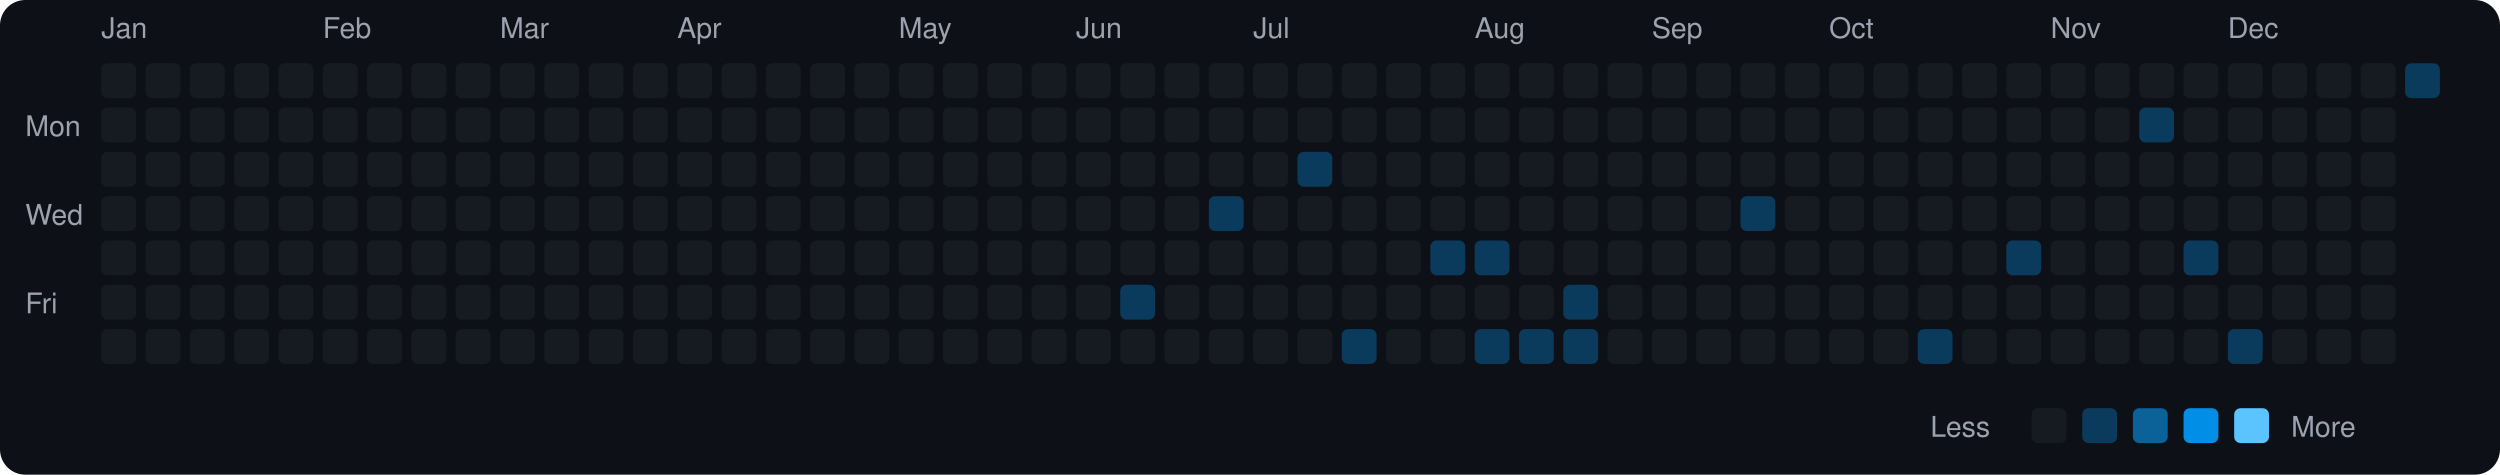
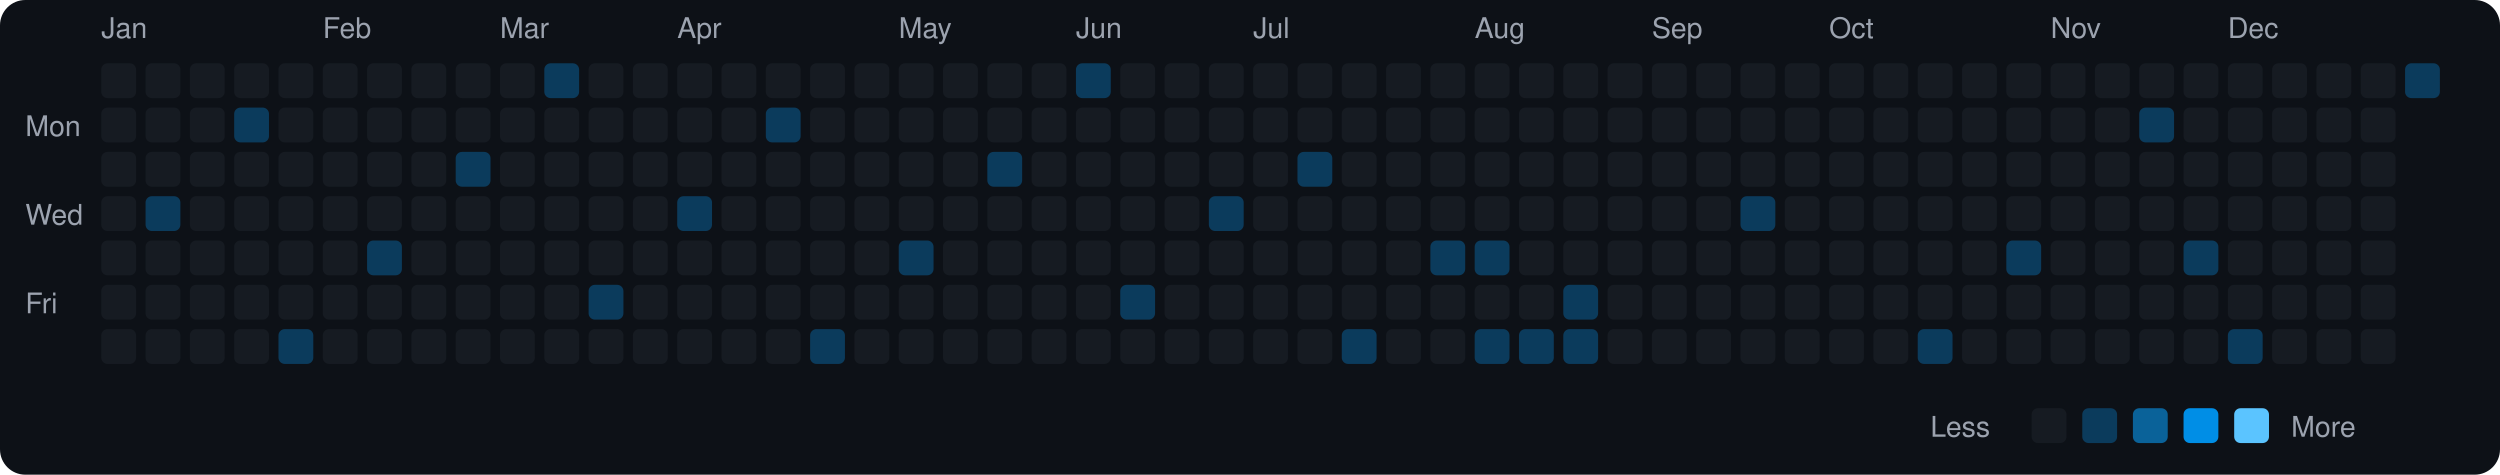
<svg xmlns="http://www.w3.org/2000/svg" viewBox="0 0 790 150" width="790" height="150">
  <rect width="790" height="150" fill="#0d1117" rx="8" ry="8" />
  <text x="8" y="43" fill="#9ca3af" font-size="9" font-family="-apple-system, BlinkMacSystemFont, 'Segoe UI', Helvetica, Arial, sans-serif">Mon</text>
  <text x="8" y="71" fill="#9ca3af" font-size="9" font-family="-apple-system, BlinkMacSystemFont, 'Segoe UI', Helvetica, Arial, sans-serif">Wed</text>
  <text x="8" y="99" fill="#9ca3af" font-size="9" font-family="-apple-system, BlinkMacSystemFont, 'Segoe UI', Helvetica, Arial, sans-serif">Fri</text>
  <text x="32" y="12" fill="#9ca3af" font-size="9" font-family="-apple-system, BlinkMacSystemFont, 'Segoe UI', Helvetica, Arial, sans-serif">Jan</text>
  <rect x="32" y="20" width="11" height="11" rx="2" ry="2" fill="#161b22">
    </rect>
  <rect x="32" y="34" width="11" height="11" rx="2" ry="2" fill="#161b22">
    </rect>
  <rect x="32" y="48" width="11" height="11" rx="2" ry="2" fill="#161b22">
    </rect>
  <rect x="32" y="62" width="11" height="11" rx="2" ry="2" fill="#161b22">
    </rect>
  <rect x="32" y="76" width="11" height="11" rx="2" ry="2" fill="#161b22">
    </rect>
  <rect x="32" y="90" width="11" height="11" rx="2" ry="2" fill="#161b22">
    </rect>
  <rect x="32" y="104" width="11" height="11" rx="2" ry="2" fill="#161b22">
    </rect>
  <rect x="46" y="20" width="11" height="11" rx="2" ry="2" fill="#161b22">
    </rect>
  <rect x="46" y="34" width="11" height="11" rx="2" ry="2" fill="#161b22">
    </rect>
  <rect x="46" y="48" width="11" height="11" rx="2" ry="2" fill="#161b22">
    </rect>
-   <rect x="46" y="62" width="11" height="11" rx="2" ry="2" fill="#161b22">
+   <rect x="46" y="62" width="11" height="11" rx="2" ry="2" fill="#0b3b5c">
    </rect>
  <rect x="46" y="76" width="11" height="11" rx="2" ry="2" fill="#161b22">
    </rect>
  <rect x="46" y="90" width="11" height="11" rx="2" ry="2" fill="#161b22">
    </rect>
  <rect x="46" y="104" width="11" height="11" rx="2" ry="2" fill="#161b22">
    </rect>
  <rect x="60" y="20" width="11" height="11" rx="2" ry="2" fill="#161b22">
    </rect>
  <rect x="60" y="34" width="11" height="11" rx="2" ry="2" fill="#161b22">
    </rect>
  <rect x="60" y="48" width="11" height="11" rx="2" ry="2" fill="#161b22">
    </rect>
  <rect x="60" y="62" width="11" height="11" rx="2" ry="2" fill="#161b22">
    </rect>
  <rect x="60" y="76" width="11" height="11" rx="2" ry="2" fill="#161b22">
    </rect>
  <rect x="60" y="90" width="11" height="11" rx="2" ry="2" fill="#161b22">
    </rect>
  <rect x="60" y="104" width="11" height="11" rx="2" ry="2" fill="#161b22">
    </rect>
  <rect x="74" y="20" width="11" height="11" rx="2" ry="2" fill="#161b22">
    </rect>
-   <rect x="74" y="34" width="11" height="11" rx="2" ry="2" fill="#161b22">
+   <rect x="74" y="34" width="11" height="11" rx="2" ry="2" fill="#0b3b5c">
    </rect>
  <rect x="74" y="48" width="11" height="11" rx="2" ry="2" fill="#161b22">
    </rect>
  <rect x="74" y="62" width="11" height="11" rx="2" ry="2" fill="#161b22">
    </rect>
  <rect x="74" y="76" width="11" height="11" rx="2" ry="2" fill="#161b22">
    </rect>
  <rect x="74" y="90" width="11" height="11" rx="2" ry="2" fill="#161b22">
    </rect>
  <rect x="74" y="104" width="11" height="11" rx="2" ry="2" fill="#161b22">
    </rect>
  <rect x="88" y="20" width="11" height="11" rx="2" ry="2" fill="#161b22">
    </rect>
  <rect x="88" y="34" width="11" height="11" rx="2" ry="2" fill="#161b22">
    </rect>
  <rect x="88" y="48" width="11" height="11" rx="2" ry="2" fill="#161b22">
    </rect>
  <rect x="88" y="62" width="11" height="11" rx="2" ry="2" fill="#161b22">
    </rect>
  <rect x="88" y="76" width="11" height="11" rx="2" ry="2" fill="#161b22">
    </rect>
  <rect x="88" y="90" width="11" height="11" rx="2" ry="2" fill="#161b22">
    </rect>
-   <rect x="88" y="104" width="11" height="11" rx="2" ry="2" fill="#161b22">
+   <rect x="88" y="104" width="11" height="11" rx="2" ry="2" fill="#0b3b5c">
    </rect>
  <text x="102" y="12" fill="#9ca3af" font-size="9" font-family="-apple-system, BlinkMacSystemFont, 'Segoe UI', Helvetica, Arial, sans-serif">Feb</text>
  <rect x="102" y="20" width="11" height="11" rx="2" ry="2" fill="#161b22">
    </rect>
  <rect x="102" y="34" width="11" height="11" rx="2" ry="2" fill="#161b22">
    </rect>
  <rect x="102" y="48" width="11" height="11" rx="2" ry="2" fill="#161b22">
    </rect>
  <rect x="102" y="62" width="11" height="11" rx="2" ry="2" fill="#161b22">
    </rect>
  <rect x="102" y="76" width="11" height="11" rx="2" ry="2" fill="#161b22">
    </rect>
  <rect x="102" y="90" width="11" height="11" rx="2" ry="2" fill="#161b22">
    </rect>
  <rect x="102" y="104" width="11" height="11" rx="2" ry="2" fill="#161b22">
    </rect>
  <rect x="116" y="20" width="11" height="11" rx="2" ry="2" fill="#161b22">
    </rect>
  <rect x="116" y="34" width="11" height="11" rx="2" ry="2" fill="#161b22">
    </rect>
  <rect x="116" y="48" width="11" height="11" rx="2" ry="2" fill="#161b22">
    </rect>
  <rect x="116" y="62" width="11" height="11" rx="2" ry="2" fill="#161b22">
    </rect>
-   <rect x="116" y="76" width="11" height="11" rx="2" ry="2" fill="#161b22">
+   <rect x="116" y="76" width="11" height="11" rx="2" ry="2" fill="#0b3b5c">
    </rect>
  <rect x="116" y="90" width="11" height="11" rx="2" ry="2" fill="#161b22">
    </rect>
  <rect x="116" y="104" width="11" height="11" rx="2" ry="2" fill="#161b22">
    </rect>
  <rect x="130" y="20" width="11" height="11" rx="2" ry="2" fill="#161b22">
    </rect>
  <rect x="130" y="34" width="11" height="11" rx="2" ry="2" fill="#161b22">
    </rect>
  <rect x="130" y="48" width="11" height="11" rx="2" ry="2" fill="#161b22">
    </rect>
  <rect x="130" y="62" width="11" height="11" rx="2" ry="2" fill="#161b22">
    </rect>
  <rect x="130" y="76" width="11" height="11" rx="2" ry="2" fill="#161b22">
    </rect>
  <rect x="130" y="90" width="11" height="11" rx="2" ry="2" fill="#161b22">
    </rect>
  <rect x="130" y="104" width="11" height="11" rx="2" ry="2" fill="#161b22">
    </rect>
  <rect x="144" y="20" width="11" height="11" rx="2" ry="2" fill="#161b22">
    </rect>
  <rect x="144" y="34" width="11" height="11" rx="2" ry="2" fill="#161b22">
    </rect>
-   <rect x="144" y="48" width="11" height="11" rx="2" ry="2" fill="#161b22">
+   <rect x="144" y="48" width="11" height="11" rx="2" ry="2" fill="#0b3b5c">
    </rect>
  <rect x="144" y="62" width="11" height="11" rx="2" ry="2" fill="#161b22">
    </rect>
  <rect x="144" y="76" width="11" height="11" rx="2" ry="2" fill="#161b22">
    </rect>
  <rect x="144" y="90" width="11" height="11" rx="2" ry="2" fill="#161b22">
    </rect>
  <rect x="144" y="104" width="11" height="11" rx="2" ry="2" fill="#161b22">
    </rect>
  <text x="158" y="12" fill="#9ca3af" font-size="9" font-family="-apple-system, BlinkMacSystemFont, 'Segoe UI', Helvetica, Arial, sans-serif">Mar</text>
  <rect x="158" y="20" width="11" height="11" rx="2" ry="2" fill="#161b22">
    </rect>
  <rect x="158" y="34" width="11" height="11" rx="2" ry="2" fill="#161b22">
    </rect>
  <rect x="158" y="48" width="11" height="11" rx="2" ry="2" fill="#161b22">
    </rect>
  <rect x="158" y="62" width="11" height="11" rx="2" ry="2" fill="#161b22">
    </rect>
  <rect x="158" y="76" width="11" height="11" rx="2" ry="2" fill="#161b22">
    </rect>
  <rect x="158" y="90" width="11" height="11" rx="2" ry="2" fill="#161b22">
    </rect>
  <rect x="158" y="104" width="11" height="11" rx="2" ry="2" fill="#161b22">
    </rect>
-   <rect x="172" y="20" width="11" height="11" rx="2" ry="2" fill="#161b22">
+   <rect x="172" y="20" width="11" height="11" rx="2" ry="2" fill="#0b3b5c">
    </rect>
  <rect x="172" y="34" width="11" height="11" rx="2" ry="2" fill="#161b22">
    </rect>
  <rect x="172" y="48" width="11" height="11" rx="2" ry="2" fill="#161b22">
    </rect>
  <rect x="172" y="62" width="11" height="11" rx="2" ry="2" fill="#161b22">
    </rect>
  <rect x="172" y="76" width="11" height="11" rx="2" ry="2" fill="#161b22">
    </rect>
  <rect x="172" y="90" width="11" height="11" rx="2" ry="2" fill="#161b22">
    </rect>
  <rect x="172" y="104" width="11" height="11" rx="2" ry="2" fill="#161b22">
    </rect>
  <rect x="186" y="20" width="11" height="11" rx="2" ry="2" fill="#161b22">
    </rect>
  <rect x="186" y="34" width="11" height="11" rx="2" ry="2" fill="#161b22">
    </rect>
  <rect x="186" y="48" width="11" height="11" rx="2" ry="2" fill="#161b22">
    </rect>
  <rect x="186" y="62" width="11" height="11" rx="2" ry="2" fill="#161b22">
    </rect>
  <rect x="186" y="76" width="11" height="11" rx="2" ry="2" fill="#161b22">
    </rect>
-   <rect x="186" y="90" width="11" height="11" rx="2" ry="2" fill="#161b22">
+   <rect x="186" y="90" width="11" height="11" rx="2" ry="2" fill="#0b3b5c">
    </rect>
  <rect x="186" y="104" width="11" height="11" rx="2" ry="2" fill="#161b22">
    </rect>
  <rect x="200" y="20" width="11" height="11" rx="2" ry="2" fill="#161b22">
    </rect>
  <rect x="200" y="34" width="11" height="11" rx="2" ry="2" fill="#161b22">
    </rect>
  <rect x="200" y="48" width="11" height="11" rx="2" ry="2" fill="#161b22">
    </rect>
  <rect x="200" y="62" width="11" height="11" rx="2" ry="2" fill="#161b22">
    </rect>
  <rect x="200" y="76" width="11" height="11" rx="2" ry="2" fill="#161b22">
    </rect>
  <rect x="200" y="90" width="11" height="11" rx="2" ry="2" fill="#161b22">
    </rect>
  <rect x="200" y="104" width="11" height="11" rx="2" ry="2" fill="#161b22">
    </rect>
  <text x="214" y="12" fill="#9ca3af" font-size="9" font-family="-apple-system, BlinkMacSystemFont, 'Segoe UI', Helvetica, Arial, sans-serif">Apr</text>
  <rect x="214" y="20" width="11" height="11" rx="2" ry="2" fill="#161b22">
    </rect>
  <rect x="214" y="34" width="11" height="11" rx="2" ry="2" fill="#161b22">
    </rect>
  <rect x="214" y="48" width="11" height="11" rx="2" ry="2" fill="#161b22">
    </rect>
-   <rect x="214" y="62" width="11" height="11" rx="2" ry="2" fill="#161b22">
+   <rect x="214" y="62" width="11" height="11" rx="2" ry="2" fill="#0b3b5c">
    </rect>
  <rect x="214" y="76" width="11" height="11" rx="2" ry="2" fill="#161b22">
    </rect>
  <rect x="214" y="90" width="11" height="11" rx="2" ry="2" fill="#161b22">
    </rect>
  <rect x="214" y="104" width="11" height="11" rx="2" ry="2" fill="#161b22">
    </rect>
  <rect x="228" y="20" width="11" height="11" rx="2" ry="2" fill="#161b22">
    </rect>
  <rect x="228" y="34" width="11" height="11" rx="2" ry="2" fill="#161b22">
    </rect>
  <rect x="228" y="48" width="11" height="11" rx="2" ry="2" fill="#161b22">
    </rect>
  <rect x="228" y="62" width="11" height="11" rx="2" ry="2" fill="#161b22">
    </rect>
  <rect x="228" y="76" width="11" height="11" rx="2" ry="2" fill="#161b22">
    </rect>
  <rect x="228" y="90" width="11" height="11" rx="2" ry="2" fill="#161b22">
    </rect>
  <rect x="228" y="104" width="11" height="11" rx="2" ry="2" fill="#161b22">
    </rect>
  <rect x="242" y="20" width="11" height="11" rx="2" ry="2" fill="#161b22">
    </rect>
-   <rect x="242" y="34" width="11" height="11" rx="2" ry="2" fill="#161b22">
+   <rect x="242" y="34" width="11" height="11" rx="2" ry="2" fill="#0b3b5c">
    </rect>
  <rect x="242" y="48" width="11" height="11" rx="2" ry="2" fill="#161b22">
    </rect>
  <rect x="242" y="62" width="11" height="11" rx="2" ry="2" fill="#161b22">
    </rect>
  <rect x="242" y="76" width="11" height="11" rx="2" ry="2" fill="#161b22">
    </rect>
  <rect x="242" y="90" width="11" height="11" rx="2" ry="2" fill="#161b22">
    </rect>
  <rect x="242" y="104" width="11" height="11" rx="2" ry="2" fill="#161b22">
    </rect>
  <rect x="256" y="20" width="11" height="11" rx="2" ry="2" fill="#161b22">
    </rect>
  <rect x="256" y="34" width="11" height="11" rx="2" ry="2" fill="#161b22">
    </rect>
  <rect x="256" y="48" width="11" height="11" rx="2" ry="2" fill="#161b22">
    </rect>
  <rect x="256" y="62" width="11" height="11" rx="2" ry="2" fill="#161b22">
    </rect>
  <rect x="256" y="76" width="11" height="11" rx="2" ry="2" fill="#161b22">
    </rect>
  <rect x="256" y="90" width="11" height="11" rx="2" ry="2" fill="#161b22">
    </rect>
-   <rect x="256" y="104" width="11" height="11" rx="2" ry="2" fill="#161b22">
+   <rect x="256" y="104" width="11" height="11" rx="2" ry="2" fill="#0b3b5c">
    </rect>
  <rect x="270" y="20" width="11" height="11" rx="2" ry="2" fill="#161b22">
    </rect>
  <rect x="270" y="34" width="11" height="11" rx="2" ry="2" fill="#161b22">
    </rect>
  <rect x="270" y="48" width="11" height="11" rx="2" ry="2" fill="#161b22">
    </rect>
  <rect x="270" y="62" width="11" height="11" rx="2" ry="2" fill="#161b22">
    </rect>
  <rect x="270" y="76" width="11" height="11" rx="2" ry="2" fill="#161b22">
    </rect>
  <rect x="270" y="90" width="11" height="11" rx="2" ry="2" fill="#161b22">
    </rect>
  <rect x="270" y="104" width="11" height="11" rx="2" ry="2" fill="#161b22">
    </rect>
  <text x="284" y="12" fill="#9ca3af" font-size="9" font-family="-apple-system, BlinkMacSystemFont, 'Segoe UI', Helvetica, Arial, sans-serif">May</text>
  <rect x="284" y="20" width="11" height="11" rx="2" ry="2" fill="#161b22">
    </rect>
  <rect x="284" y="34" width="11" height="11" rx="2" ry="2" fill="#161b22">
    </rect>
  <rect x="284" y="48" width="11" height="11" rx="2" ry="2" fill="#161b22">
    </rect>
  <rect x="284" y="62" width="11" height="11" rx="2" ry="2" fill="#161b22">
    </rect>
-   <rect x="284" y="76" width="11" height="11" rx="2" ry="2" fill="#161b22">
+   <rect x="284" y="76" width="11" height="11" rx="2" ry="2" fill="#0b3b5c">
    </rect>
  <rect x="284" y="90" width="11" height="11" rx="2" ry="2" fill="#161b22">
    </rect>
  <rect x="284" y="104" width="11" height="11" rx="2" ry="2" fill="#161b22">
    </rect>
  <rect x="298" y="20" width="11" height="11" rx="2" ry="2" fill="#161b22">
    </rect>
  <rect x="298" y="34" width="11" height="11" rx="2" ry="2" fill="#161b22">
    </rect>
  <rect x="298" y="48" width="11" height="11" rx="2" ry="2" fill="#161b22">
    </rect>
  <rect x="298" y="62" width="11" height="11" rx="2" ry="2" fill="#161b22">
    </rect>
  <rect x="298" y="76" width="11" height="11" rx="2" ry="2" fill="#161b22">
    </rect>
  <rect x="298" y="90" width="11" height="11" rx="2" ry="2" fill="#161b22">
    </rect>
  <rect x="298" y="104" width="11" height="11" rx="2" ry="2" fill="#161b22">
    </rect>
  <rect x="312" y="20" width="11" height="11" rx="2" ry="2" fill="#161b22">
    </rect>
  <rect x="312" y="34" width="11" height="11" rx="2" ry="2" fill="#161b22">
    </rect>
-   <rect x="312" y="48" width="11" height="11" rx="2" ry="2" fill="#161b22">
+   <rect x="312" y="48" width="11" height="11" rx="2" ry="2" fill="#0b3b5c">
    </rect>
  <rect x="312" y="62" width="11" height="11" rx="2" ry="2" fill="#161b22">
    </rect>
  <rect x="312" y="76" width="11" height="11" rx="2" ry="2" fill="#161b22">
    </rect>
  <rect x="312" y="90" width="11" height="11" rx="2" ry="2" fill="#161b22">
    </rect>
  <rect x="312" y="104" width="11" height="11" rx="2" ry="2" fill="#161b22">
    </rect>
  <rect x="326" y="20" width="11" height="11" rx="2" ry="2" fill="#161b22">
    </rect>
  <rect x="326" y="34" width="11" height="11" rx="2" ry="2" fill="#161b22">
    </rect>
  <rect x="326" y="48" width="11" height="11" rx="2" ry="2" fill="#161b22">
    </rect>
  <rect x="326" y="62" width="11" height="11" rx="2" ry="2" fill="#161b22">
    </rect>
  <rect x="326" y="76" width="11" height="11" rx="2" ry="2" fill="#161b22">
    </rect>
  <rect x="326" y="90" width="11" height="11" rx="2" ry="2" fill="#161b22">
    </rect>
  <rect x="326" y="104" width="11" height="11" rx="2" ry="2" fill="#161b22">
    </rect>
  <text x="340" y="12" fill="#9ca3af" font-size="9" font-family="-apple-system, BlinkMacSystemFont, 'Segoe UI', Helvetica, Arial, sans-serif">Jun</text>
-   <rect x="340" y="20" width="11" height="11" rx="2" ry="2" fill="#161b22">
+   <rect x="340" y="20" width="11" height="11" rx="2" ry="2" fill="#0b3b5c">
    </rect>
  <rect x="340" y="34" width="11" height="11" rx="2" ry="2" fill="#161b22">
    </rect>
  <rect x="340" y="48" width="11" height="11" rx="2" ry="2" fill="#161b22">
    </rect>
  <rect x="340" y="62" width="11" height="11" rx="2" ry="2" fill="#161b22">
    </rect>
  <rect x="340" y="76" width="11" height="11" rx="2" ry="2" fill="#161b22">
    </rect>
  <rect x="340" y="90" width="11" height="11" rx="2" ry="2" fill="#161b22">
    </rect>
  <rect x="340" y="104" width="11" height="11" rx="2" ry="2" fill="#161b22">
    </rect>
  <rect x="354" y="20" width="11" height="11" rx="2" ry="2" fill="#161b22">
    </rect>
  <rect x="354" y="34" width="11" height="11" rx="2" ry="2" fill="#161b22">
    </rect>
  <rect x="354" y="48" width="11" height="11" rx="2" ry="2" fill="#161b22">
    </rect>
  <rect x="354" y="62" width="11" height="11" rx="2" ry="2" fill="#161b22">
    </rect>
  <rect x="354" y="76" width="11" height="11" rx="2" ry="2" fill="#161b22">
    </rect>
  <rect x="354" y="90" width="11" height="11" rx="2" ry="2" fill="#0b3b5c">
    </rect>
  <rect x="354" y="104" width="11" height="11" rx="2" ry="2" fill="#161b22">
    </rect>
  <rect x="368" y="20" width="11" height="11" rx="2" ry="2" fill="#161b22">
    </rect>
  <rect x="368" y="34" width="11" height="11" rx="2" ry="2" fill="#161b22">
    </rect>
  <rect x="368" y="48" width="11" height="11" rx="2" ry="2" fill="#161b22">
    </rect>
  <rect x="368" y="62" width="11" height="11" rx="2" ry="2" fill="#161b22">
    </rect>
  <rect x="368" y="76" width="11" height="11" rx="2" ry="2" fill="#161b22">
    </rect>
  <rect x="368" y="90" width="11" height="11" rx="2" ry="2" fill="#161b22">
    </rect>
  <rect x="368" y="104" width="11" height="11" rx="2" ry="2" fill="#161b22">
    </rect>
  <rect x="382" y="20" width="11" height="11" rx="2" ry="2" fill="#161b22">
    </rect>
  <rect x="382" y="34" width="11" height="11" rx="2" ry="2" fill="#161b22">
    </rect>
  <rect x="382" y="48" width="11" height="11" rx="2" ry="2" fill="#161b22">
    </rect>
  <rect x="382" y="62" width="11" height="11" rx="2" ry="2" fill="#0b3b5c">
    </rect>
  <rect x="382" y="76" width="11" height="11" rx="2" ry="2" fill="#161b22">
    </rect>
  <rect x="382" y="90" width="11" height="11" rx="2" ry="2" fill="#161b22">
    </rect>
  <rect x="382" y="104" width="11" height="11" rx="2" ry="2" fill="#161b22">
    </rect>
  <text x="396" y="12" fill="#9ca3af" font-size="9" font-family="-apple-system, BlinkMacSystemFont, 'Segoe UI', Helvetica, Arial, sans-serif">Jul</text>
  <rect x="396" y="20" width="11" height="11" rx="2" ry="2" fill="#161b22">
    </rect>
  <rect x="396" y="34" width="11" height="11" rx="2" ry="2" fill="#161b22">
    </rect>
  <rect x="396" y="48" width="11" height="11" rx="2" ry="2" fill="#161b22">
    </rect>
  <rect x="396" y="62" width="11" height="11" rx="2" ry="2" fill="#161b22">
    </rect>
  <rect x="396" y="76" width="11" height="11" rx="2" ry="2" fill="#161b22">
    </rect>
  <rect x="396" y="90" width="11" height="11" rx="2" ry="2" fill="#161b22">
    </rect>
  <rect x="396" y="104" width="11" height="11" rx="2" ry="2" fill="#161b22">
    </rect>
  <rect x="410" y="20" width="11" height="11" rx="2" ry="2" fill="#161b22">
    </rect>
  <rect x="410" y="34" width="11" height="11" rx="2" ry="2" fill="#161b22">
    </rect>
  <rect x="410" y="48" width="11" height="11" rx="2" ry="2" fill="#0b3b5c">
    </rect>
  <rect x="410" y="62" width="11" height="11" rx="2" ry="2" fill="#161b22">
    </rect>
  <rect x="410" y="76" width="11" height="11" rx="2" ry="2" fill="#161b22">
    </rect>
  <rect x="410" y="90" width="11" height="11" rx="2" ry="2" fill="#161b22">
    </rect>
  <rect x="410" y="104" width="11" height="11" rx="2" ry="2" fill="#161b22">
    </rect>
  <rect x="424" y="20" width="11" height="11" rx="2" ry="2" fill="#161b22">
    </rect>
  <rect x="424" y="34" width="11" height="11" rx="2" ry="2" fill="#161b22">
    </rect>
  <rect x="424" y="48" width="11" height="11" rx="2" ry="2" fill="#161b22">
    </rect>
  <rect x="424" y="62" width="11" height="11" rx="2" ry="2" fill="#161b22">
    </rect>
  <rect x="424" y="76" width="11" height="11" rx="2" ry="2" fill="#161b22">
    </rect>
  <rect x="424" y="90" width="11" height="11" rx="2" ry="2" fill="#161b22">
    </rect>
  <rect x="424" y="104" width="11" height="11" rx="2" ry="2" fill="#0b3b5c">
    </rect>
  <rect x="438" y="20" width="11" height="11" rx="2" ry="2" fill="#161b22">
    </rect>
  <rect x="438" y="34" width="11" height="11" rx="2" ry="2" fill="#161b22">
    </rect>
  <rect x="438" y="48" width="11" height="11" rx="2" ry="2" fill="#161b22">
    </rect>
  <rect x="438" y="62" width="11" height="11" rx="2" ry="2" fill="#161b22">
    </rect>
  <rect x="438" y="76" width="11" height="11" rx="2" ry="2" fill="#161b22">
    </rect>
  <rect x="438" y="90" width="11" height="11" rx="2" ry="2" fill="#161b22">
    </rect>
  <rect x="438" y="104" width="11" height="11" rx="2" ry="2" fill="#161b22">
    </rect>
  <rect x="452" y="20" width="11" height="11" rx="2" ry="2" fill="#161b22">
    </rect>
  <rect x="452" y="34" width="11" height="11" rx="2" ry="2" fill="#161b22">
    </rect>
  <rect x="452" y="48" width="11" height="11" rx="2" ry="2" fill="#161b22">
    </rect>
  <rect x="452" y="62" width="11" height="11" rx="2" ry="2" fill="#161b22">
    </rect>
  <rect x="452" y="76" width="11" height="11" rx="2" ry="2" fill="#0b3b5c">
    </rect>
  <rect x="452" y="90" width="11" height="11" rx="2" ry="2" fill="#161b22">
    </rect>
  <rect x="452" y="104" width="11" height="11" rx="2" ry="2" fill="#161b22">
    </rect>
  <text x="466" y="12" fill="#9ca3af" font-size="9" font-family="-apple-system, BlinkMacSystemFont, 'Segoe UI', Helvetica, Arial, sans-serif">Aug</text>
  <rect x="466" y="20" width="11" height="11" rx="2" ry="2" fill="#161b22">
    </rect>
  <rect x="466" y="34" width="11" height="11" rx="2" ry="2" fill="#161b22">
    </rect>
  <rect x="466" y="48" width="11" height="11" rx="2" ry="2" fill="#161b22">
    </rect>
  <rect x="466" y="62" width="11" height="11" rx="2" ry="2" fill="#161b22">
    </rect>
  <rect x="466" y="76" width="11" height="11" rx="2" ry="2" fill="#0b3b5c">
    </rect>
  <rect x="466" y="90" width="11" height="11" rx="2" ry="2" fill="#161b22">
    </rect>
  <rect x="466" y="104" width="11" height="11" rx="2" ry="2" fill="#0b3b5c">
    </rect>
  <rect x="480" y="20" width="11" height="11" rx="2" ry="2" fill="#161b22">
    </rect>
  <rect x="480" y="34" width="11" height="11" rx="2" ry="2" fill="#161b22">
    </rect>
  <rect x="480" y="48" width="11" height="11" rx="2" ry="2" fill="#161b22">
    </rect>
  <rect x="480" y="62" width="11" height="11" rx="2" ry="2" fill="#161b22">
    </rect>
  <rect x="480" y="76" width="11" height="11" rx="2" ry="2" fill="#161b22">
    </rect>
  <rect x="480" y="90" width="11" height="11" rx="2" ry="2" fill="#161b22">
    </rect>
  <rect x="480" y="104" width="11" height="11" rx="2" ry="2" fill="#0b3b5c">
    </rect>
  <rect x="494" y="20" width="11" height="11" rx="2" ry="2" fill="#161b22">
    </rect>
  <rect x="494" y="34" width="11" height="11" rx="2" ry="2" fill="#161b22">
    </rect>
  <rect x="494" y="48" width="11" height="11" rx="2" ry="2" fill="#161b22">
    </rect>
  <rect x="494" y="62" width="11" height="11" rx="2" ry="2" fill="#161b22">
    </rect>
  <rect x="494" y="76" width="11" height="11" rx="2" ry="2" fill="#161b22">
    </rect>
  <rect x="494" y="90" width="11" height="11" rx="2" ry="2" fill="#0b3b5c">
    </rect>
  <rect x="494" y="104" width="11" height="11" rx="2" ry="2" fill="#0b3b5c">
    </rect>
  <rect x="508" y="20" width="11" height="11" rx="2" ry="2" fill="#161b22">
    </rect>
  <rect x="508" y="34" width="11" height="11" rx="2" ry="2" fill="#161b22">
    </rect>
  <rect x="508" y="48" width="11" height="11" rx="2" ry="2" fill="#161b22">
    </rect>
  <rect x="508" y="62" width="11" height="11" rx="2" ry="2" fill="#161b22">
    </rect>
  <rect x="508" y="76" width="11" height="11" rx="2" ry="2" fill="#161b22">
    </rect>
  <rect x="508" y="90" width="11" height="11" rx="2" ry="2" fill="#161b22">
    </rect>
  <rect x="508" y="104" width="11" height="11" rx="2" ry="2" fill="#161b22">
    </rect>
  <text x="522" y="12" fill="#9ca3af" font-size="9" font-family="-apple-system, BlinkMacSystemFont, 'Segoe UI', Helvetica, Arial, sans-serif">Sep</text>
  <rect x="522" y="20" width="11" height="11" rx="2" ry="2" fill="#161b22">
    </rect>
  <rect x="522" y="34" width="11" height="11" rx="2" ry="2" fill="#161b22">
    </rect>
  <rect x="522" y="48" width="11" height="11" rx="2" ry="2" fill="#161b22">
    </rect>
  <rect x="522" y="62" width="11" height="11" rx="2" ry="2" fill="#161b22">
    </rect>
  <rect x="522" y="76" width="11" height="11" rx="2" ry="2" fill="#161b22">
    </rect>
  <rect x="522" y="90" width="11" height="11" rx="2" ry="2" fill="#161b22">
    </rect>
  <rect x="522" y="104" width="11" height="11" rx="2" ry="2" fill="#161b22">
    </rect>
  <rect x="536" y="20" width="11" height="11" rx="2" ry="2" fill="#161b22">
    </rect>
  <rect x="536" y="34" width="11" height="11" rx="2" ry="2" fill="#161b22">
    </rect>
  <rect x="536" y="48" width="11" height="11" rx="2" ry="2" fill="#161b22">
    </rect>
  <rect x="536" y="62" width="11" height="11" rx="2" ry="2" fill="#161b22">
    </rect>
  <rect x="536" y="76" width="11" height="11" rx="2" ry="2" fill="#161b22">
    </rect>
  <rect x="536" y="90" width="11" height="11" rx="2" ry="2" fill="#161b22">
    </rect>
  <rect x="536" y="104" width="11" height="11" rx="2" ry="2" fill="#161b22">
    </rect>
  <rect x="550" y="20" width="11" height="11" rx="2" ry="2" fill="#161b22">
    </rect>
  <rect x="550" y="34" width="11" height="11" rx="2" ry="2" fill="#161b22">
    </rect>
  <rect x="550" y="48" width="11" height="11" rx="2" ry="2" fill="#161b22">
    </rect>
  <rect x="550" y="62" width="11" height="11" rx="2" ry="2" fill="#0b3b5c">
    </rect>
  <rect x="550" y="76" width="11" height="11" rx="2" ry="2" fill="#161b22">
    </rect>
  <rect x="550" y="90" width="11" height="11" rx="2" ry="2" fill="#161b22">
    </rect>
  <rect x="550" y="104" width="11" height="11" rx="2" ry="2" fill="#161b22">
    </rect>
  <rect x="564" y="20" width="11" height="11" rx="2" ry="2" fill="#161b22">
    </rect>
  <rect x="564" y="34" width="11" height="11" rx="2" ry="2" fill="#161b22">
    </rect>
  <rect x="564" y="48" width="11" height="11" rx="2" ry="2" fill="#161b22">
    </rect>
  <rect x="564" y="62" width="11" height="11" rx="2" ry="2" fill="#161b22">
    </rect>
  <rect x="564" y="76" width="11" height="11" rx="2" ry="2" fill="#161b22">
    </rect>
  <rect x="564" y="90" width="11" height="11" rx="2" ry="2" fill="#161b22">
    </rect>
  <rect x="564" y="104" width="11" height="11" rx="2" ry="2" fill="#161b22">
    </rect>
  <text x="578" y="12" fill="#9ca3af" font-size="9" font-family="-apple-system, BlinkMacSystemFont, 'Segoe UI', Helvetica, Arial, sans-serif">Oct</text>
  <rect x="578" y="20" width="11" height="11" rx="2" ry="2" fill="#161b22">
    </rect>
  <rect x="578" y="34" width="11" height="11" rx="2" ry="2" fill="#161b22">
    </rect>
  <rect x="578" y="48" width="11" height="11" rx="2" ry="2" fill="#161b22">
    </rect>
  <rect x="578" y="62" width="11" height="11" rx="2" ry="2" fill="#161b22">
    </rect>
  <rect x="578" y="76" width="11" height="11" rx="2" ry="2" fill="#161b22">
    </rect>
  <rect x="578" y="90" width="11" height="11" rx="2" ry="2" fill="#161b22">
    </rect>
  <rect x="578" y="104" width="11" height="11" rx="2" ry="2" fill="#161b22">
    </rect>
  <rect x="592" y="20" width="11" height="11" rx="2" ry="2" fill="#161b22">
    </rect>
  <rect x="592" y="34" width="11" height="11" rx="2" ry="2" fill="#161b22">
    </rect>
  <rect x="592" y="48" width="11" height="11" rx="2" ry="2" fill="#161b22">
    </rect>
  <rect x="592" y="62" width="11" height="11" rx="2" ry="2" fill="#161b22">
    </rect>
  <rect x="592" y="76" width="11" height="11" rx="2" ry="2" fill="#161b22">
    </rect>
  <rect x="592" y="90" width="11" height="11" rx="2" ry="2" fill="#161b22">
    </rect>
  <rect x="592" y="104" width="11" height="11" rx="2" ry="2" fill="#161b22">
    </rect>
  <rect x="606" y="20" width="11" height="11" rx="2" ry="2" fill="#161b22">
    </rect>
  <rect x="606" y="34" width="11" height="11" rx="2" ry="2" fill="#161b22">
    </rect>
  <rect x="606" y="48" width="11" height="11" rx="2" ry="2" fill="#161b22">
    </rect>
  <rect x="606" y="62" width="11" height="11" rx="2" ry="2" fill="#161b22">
    </rect>
  <rect x="606" y="76" width="11" height="11" rx="2" ry="2" fill="#161b22">
    </rect>
  <rect x="606" y="90" width="11" height="11" rx="2" ry="2" fill="#161b22">
    </rect>
  <rect x="606" y="104" width="11" height="11" rx="2" ry="2" fill="#0b3b5c">
    </rect>
  <rect x="620" y="20" width="11" height="11" rx="2" ry="2" fill="#161b22">
    </rect>
  <rect x="620" y="34" width="11" height="11" rx="2" ry="2" fill="#161b22">
    </rect>
  <rect x="620" y="48" width="11" height="11" rx="2" ry="2" fill="#161b22">
    </rect>
  <rect x="620" y="62" width="11" height="11" rx="2" ry="2" fill="#161b22">
    </rect>
  <rect x="620" y="76" width="11" height="11" rx="2" ry="2" fill="#161b22">
    </rect>
  <rect x="620" y="90" width="11" height="11" rx="2" ry="2" fill="#161b22">
    </rect>
  <rect x="620" y="104" width="11" height="11" rx="2" ry="2" fill="#161b22">
    </rect>
  <rect x="634" y="20" width="11" height="11" rx="2" ry="2" fill="#161b22">
    </rect>
  <rect x="634" y="34" width="11" height="11" rx="2" ry="2" fill="#161b22">
    </rect>
  <rect x="634" y="48" width="11" height="11" rx="2" ry="2" fill="#161b22">
    </rect>
  <rect x="634" y="62" width="11" height="11" rx="2" ry="2" fill="#161b22">
    </rect>
  <rect x="634" y="76" width="11" height="11" rx="2" ry="2" fill="#0b3b5c">
    </rect>
  <rect x="634" y="90" width="11" height="11" rx="2" ry="2" fill="#161b22">
    </rect>
  <rect x="634" y="104" width="11" height="11" rx="2" ry="2" fill="#161b22">
    </rect>
  <text x="648" y="12" fill="#9ca3af" font-size="9" font-family="-apple-system, BlinkMacSystemFont, 'Segoe UI', Helvetica, Arial, sans-serif">Nov</text>
  <rect x="648" y="20" width="11" height="11" rx="2" ry="2" fill="#161b22">
    </rect>
  <rect x="648" y="34" width="11" height="11" rx="2" ry="2" fill="#161b22">
    </rect>
  <rect x="648" y="48" width="11" height="11" rx="2" ry="2" fill="#161b22">
    </rect>
  <rect x="648" y="62" width="11" height="11" rx="2" ry="2" fill="#161b22">
    </rect>
  <rect x="648" y="76" width="11" height="11" rx="2" ry="2" fill="#161b22">
    </rect>
  <rect x="648" y="90" width="11" height="11" rx="2" ry="2" fill="#161b22">
    </rect>
  <rect x="648" y="104" width="11" height="11" rx="2" ry="2" fill="#161b22">
    </rect>
  <rect x="662" y="20" width="11" height="11" rx="2" ry="2" fill="#161b22">
    </rect>
  <rect x="662" y="34" width="11" height="11" rx="2" ry="2" fill="#161b22">
    </rect>
  <rect x="662" y="48" width="11" height="11" rx="2" ry="2" fill="#161b22">
    </rect>
  <rect x="662" y="62" width="11" height="11" rx="2" ry="2" fill="#161b22">
    </rect>
  <rect x="662" y="76" width="11" height="11" rx="2" ry="2" fill="#161b22">
    </rect>
  <rect x="662" y="90" width="11" height="11" rx="2" ry="2" fill="#161b22">
    </rect>
  <rect x="662" y="104" width="11" height="11" rx="2" ry="2" fill="#161b22">
    </rect>
  <rect x="676" y="20" width="11" height="11" rx="2" ry="2" fill="#161b22">
    </rect>
  <rect x="676" y="34" width="11" height="11" rx="2" ry="2" fill="#0b3b5c">
    </rect>
  <rect x="676" y="48" width="11" height="11" rx="2" ry="2" fill="#161b22">
    </rect>
  <rect x="676" y="62" width="11" height="11" rx="2" ry="2" fill="#161b22">
    </rect>
  <rect x="676" y="76" width="11" height="11" rx="2" ry="2" fill="#161b22">
    </rect>
  <rect x="676" y="90" width="11" height="11" rx="2" ry="2" fill="#161b22">
    </rect>
  <rect x="676" y="104" width="11" height="11" rx="2" ry="2" fill="#161b22">
    </rect>
  <rect x="690" y="20" width="11" height="11" rx="2" ry="2" fill="#161b22">
    </rect>
  <rect x="690" y="34" width="11" height="11" rx="2" ry="2" fill="#161b22">
    </rect>
  <rect x="690" y="48" width="11" height="11" rx="2" ry="2" fill="#161b22">
    </rect>
  <rect x="690" y="62" width="11" height="11" rx="2" ry="2" fill="#161b22">
    </rect>
  <rect x="690" y="76" width="11" height="11" rx="2" ry="2" fill="#0b3b5c">
    </rect>
  <rect x="690" y="90" width="11" height="11" rx="2" ry="2" fill="#161b22">
    </rect>
  <rect x="690" y="104" width="11" height="11" rx="2" ry="2" fill="#161b22">
    </rect>
  <text x="704" y="12" fill="#9ca3af" font-size="9" font-family="-apple-system, BlinkMacSystemFont, 'Segoe UI', Helvetica, Arial, sans-serif">Dec</text>
  <rect x="704" y="20" width="11" height="11" rx="2" ry="2" fill="#161b22">
    </rect>
  <rect x="704" y="34" width="11" height="11" rx="2" ry="2" fill="#161b22">
    </rect>
  <rect x="704" y="48" width="11" height="11" rx="2" ry="2" fill="#161b22">
    </rect>
  <rect x="704" y="62" width="11" height="11" rx="2" ry="2" fill="#161b22">
    </rect>
  <rect x="704" y="76" width="11" height="11" rx="2" ry="2" fill="#161b22">
    </rect>
  <rect x="704" y="90" width="11" height="11" rx="2" ry="2" fill="#161b22">
    </rect>
  <rect x="704" y="104" width="11" height="11" rx="2" ry="2" fill="#0b3b5c">
    </rect>
  <rect x="718" y="20" width="11" height="11" rx="2" ry="2" fill="#161b22">
    </rect>
  <rect x="718" y="34" width="11" height="11" rx="2" ry="2" fill="#161b22">
    </rect>
  <rect x="718" y="48" width="11" height="11" rx="2" ry="2" fill="#161b22">
    </rect>
  <rect x="718" y="62" width="11" height="11" rx="2" ry="2" fill="#161b22">
    </rect>
  <rect x="718" y="76" width="11" height="11" rx="2" ry="2" fill="#161b22">
    </rect>
  <rect x="718" y="90" width="11" height="11" rx="2" ry="2" fill="#161b22">
    </rect>
  <rect x="718" y="104" width="11" height="11" rx="2" ry="2" fill="#161b22">
    </rect>
  <rect x="732" y="20" width="11" height="11" rx="2" ry="2" fill="#161b22">
    </rect>
  <rect x="732" y="34" width="11" height="11" rx="2" ry="2" fill="#161b22">
    </rect>
  <rect x="732" y="48" width="11" height="11" rx="2" ry="2" fill="#161b22">
    </rect>
  <rect x="732" y="62" width="11" height="11" rx="2" ry="2" fill="#161b22">
    </rect>
  <rect x="732" y="76" width="11" height="11" rx="2" ry="2" fill="#161b22">
    </rect>
  <rect x="732" y="90" width="11" height="11" rx="2" ry="2" fill="#161b22">
    </rect>
  <rect x="732" y="104" width="11" height="11" rx="2" ry="2" fill="#161b22">
    </rect>
  <rect x="746" y="20" width="11" height="11" rx="2" ry="2" fill="#161b22">
    </rect>
  <rect x="746" y="34" width="11" height="11" rx="2" ry="2" fill="#161b22">
    </rect>
  <rect x="746" y="48" width="11" height="11" rx="2" ry="2" fill="#161b22">
    </rect>
  <rect x="746" y="62" width="11" height="11" rx="2" ry="2" fill="#161b22">
    </rect>
  <rect x="746" y="76" width="11" height="11" rx="2" ry="2" fill="#161b22">
    </rect>
  <rect x="746" y="90" width="11" height="11" rx="2" ry="2" fill="#161b22">
    </rect>
  <rect x="746" y="104" width="11" height="11" rx="2" ry="2" fill="#161b22">
    </rect>
  <rect x="760" y="20" width="11" height="11" rx="2" ry="2" fill="#0b3b5c">
    </rect>
  <text x="610" y="138" fill="#9ca3af" font-size="9" font-family="-apple-system, BlinkMacSystemFont, 'Segoe UI', Helvetica, Arial, sans-serif">Less</text>
  <rect x="642" y="129" width="11" height="11" rx="2" ry="2" fill="#161b22" />
  <rect x="658" y="129" width="11" height="11" rx="2" ry="2" fill="#0b3b5c" />
  <rect x="674" y="129" width="11" height="11" rx="2" ry="2" fill="#0a6299" />
  <rect x="690" y="129" width="11" height="11" rx="2" ry="2" fill="#008ee6" />
  <rect x="706" y="129" width="11" height="11" rx="2" ry="2" fill="#5bc4ff" />
  <text x="724" y="138" fill="#9ca3af" font-size="9" font-family="-apple-system, BlinkMacSystemFont, 'Segoe UI', Helvetica, Arial, sans-serif">More</text>
</svg>
